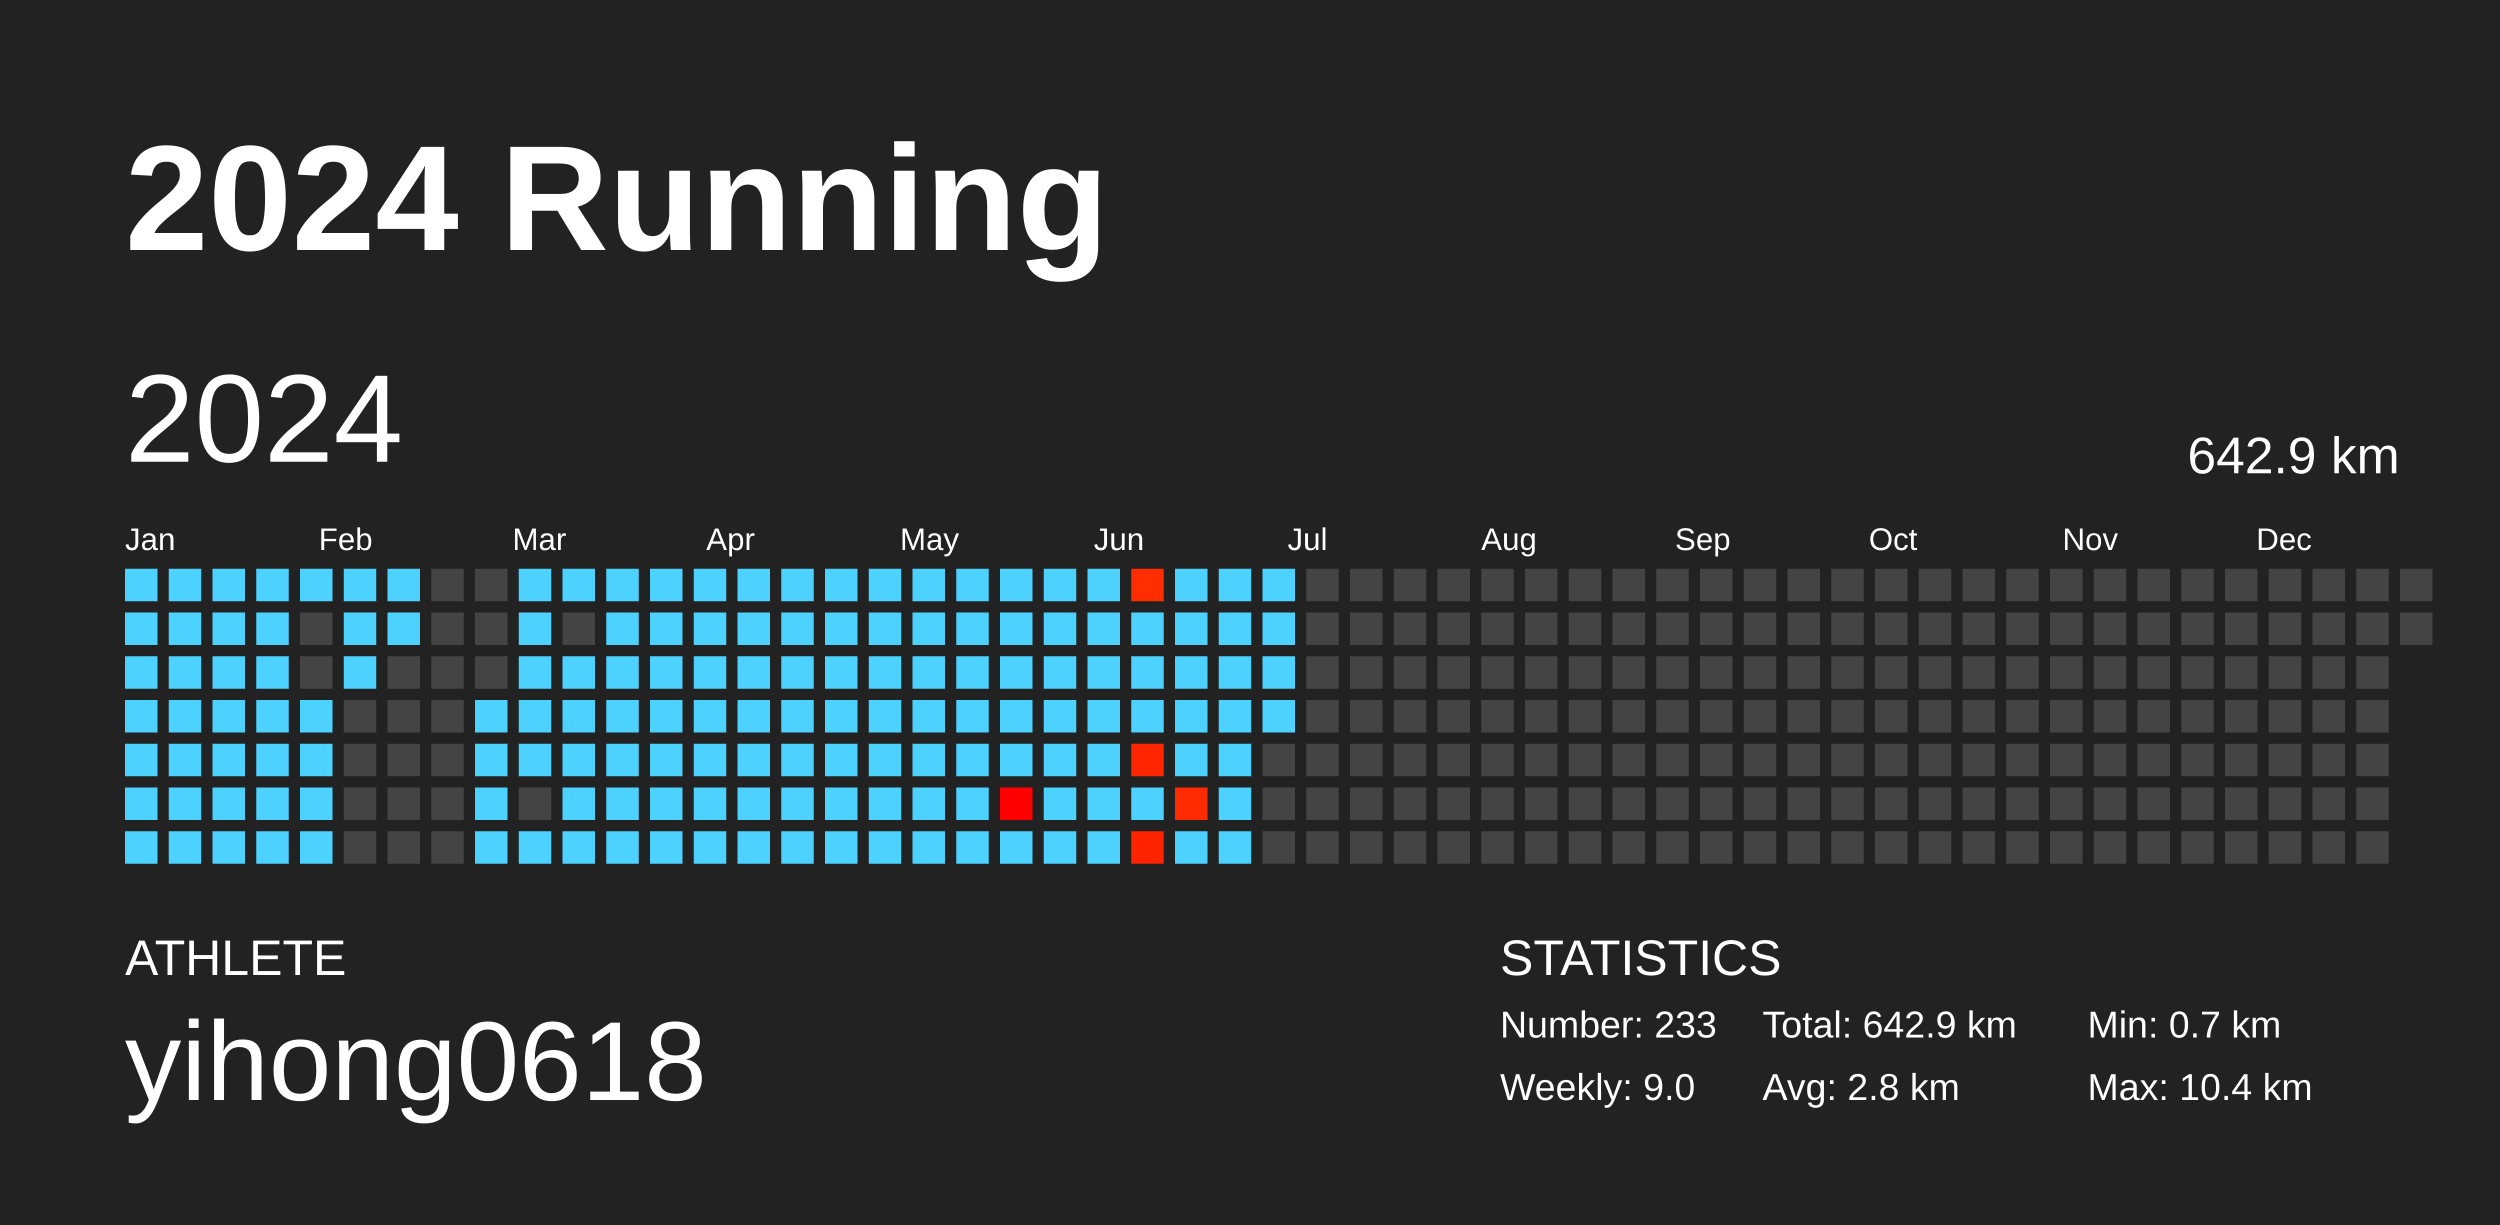
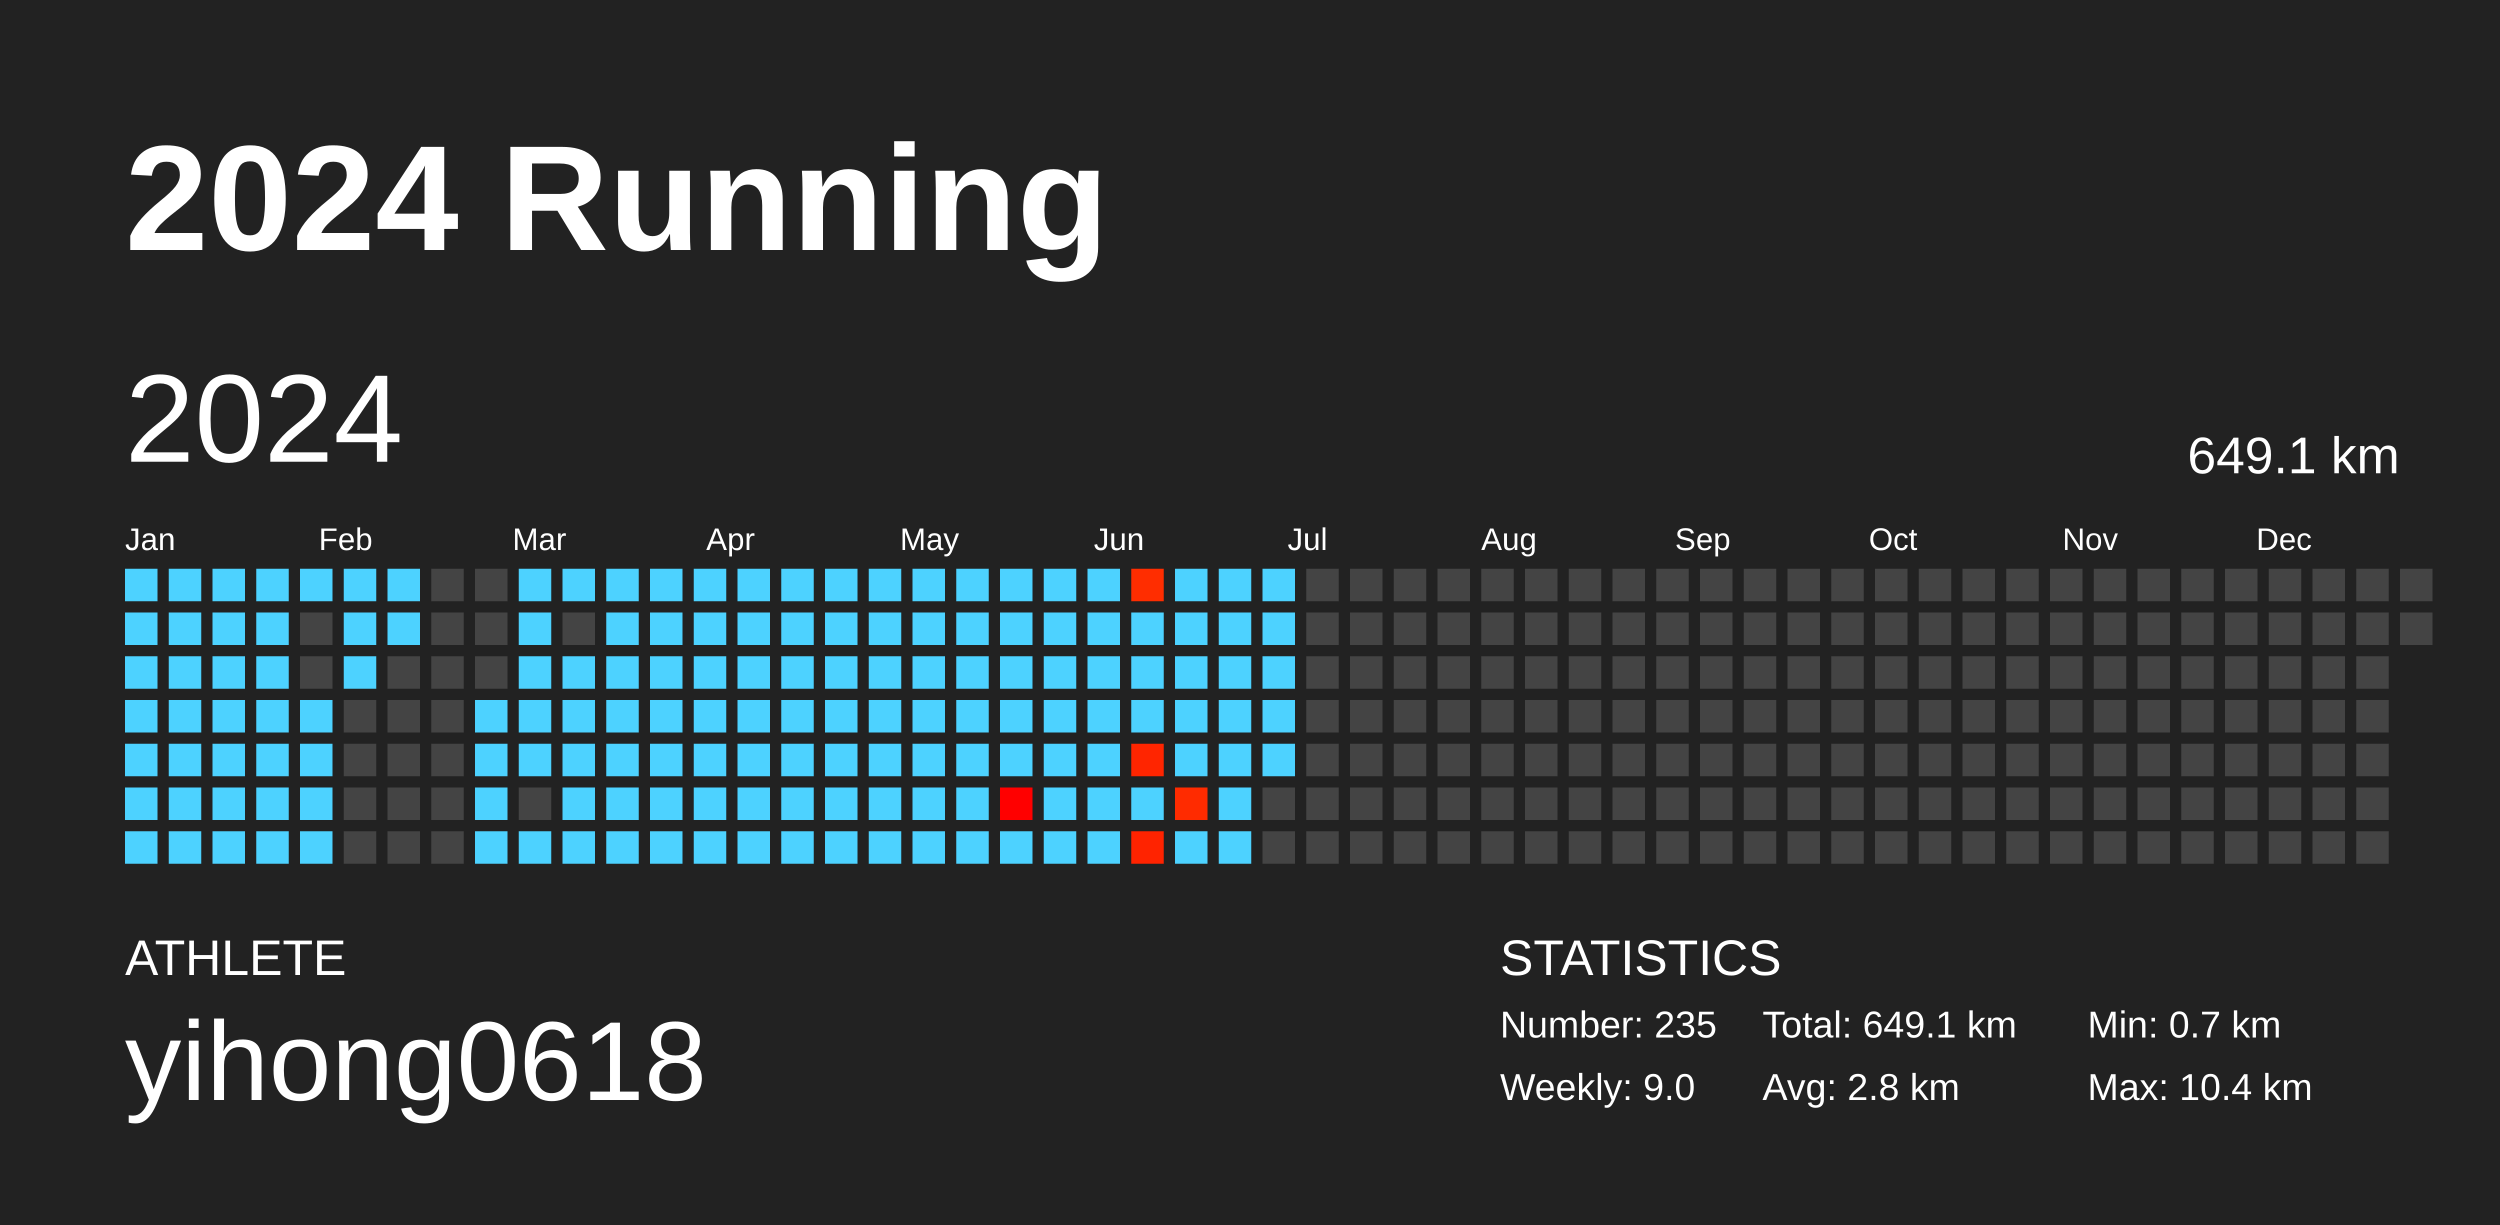
<svg xmlns="http://www.w3.org/2000/svg" baseProfile="full" height="98mm" version="1.1" viewBox="0,0,200,98" width="200mm">
  <defs />
  <rect fill="#222222" height="98" width="200" x="0" y="0" />
  <text fill="#FFFFFF" style="font-size:12px; font-family:Arial; font-weight:bold;" x="10" y="20">2024 Running</text>
  <text fill="#FFFFFF" style="font-size:4px; font-family:Arial" x="10" y="78">ATHLETE</text>
  <text fill="#FFFFFF" style="font-size:9px; font-family:Arial" x="10" y="88">yihong0618</text>
  <text fill="#FFFFFF" style="font-size:4px; font-family:Arial" x="120" y="78">STATISTICS</text>
-   <text fill="#FFFFFF" style="font-size:3px; font-family:Arial" x="120" y="83">Number: 233</text>
+   <text fill="#FFFFFF" style="font-size:3px; font-family:Arial" x="120" y="83">Number: 235</text>
  <text fill="#FFFFFF" style="font-size:3px; font-family:Arial" x="120" y="88">Weekly: 9.0</text>
-   <text fill="#FFFFFF" style="font-size:3px; font-family:Arial" x="141" y="83">Total: 642.9 km</text>
+   <text fill="#FFFFFF" style="font-size:3px; font-family:Arial" x="141" y="83">Total: 649.1 km</text>
  <text fill="#FFFFFF" style="font-size:3px; font-family:Arial" x="141" y="88">Avg: 2.8 km</text>
  <text fill="#FFFFFF" style="font-size:3px; font-family:Arial" x="167" y="83">Min: 0.7 km</text>
  <text fill="#FFFFFF" style="font-size:3px; font-family:Arial" x="167" y="88">Max: 10.4 km</text>
  <text dominant-baseline="hanging" fill="#FFFFFF" style="font-size:10.0px; font-family:Arial;" x="10" y="30">2024</text>
-   <text dominant-baseline="hanging" fill="#FFFFFF" style="font-size:4.125px; font-family:Arial;" x="175" y="35">642.9 km</text>
+   <text dominant-baseline="hanging" fill="#FFFFFF" style="font-size:4.125px; font-family:Arial;" x="175" y="35">649.1 km</text>
  <text fill="#FFFFFF" style="font-size:2.5px; font-family:Arial" x="10.0" y="44">Jan</text>
  <text fill="#FFFFFF" style="font-size:2.5px; font-family:Arial" x="25.5" y="44">Feb</text>
  <text fill="#FFFFFF" style="font-size:2.5px; font-family:Arial" x="41.0" y="44">Mar</text>
  <text fill="#FFFFFF" style="font-size:2.5px; font-family:Arial" x="56.5" y="44">Apr</text>
  <text fill="#FFFFFF" style="font-size:2.5px; font-family:Arial" x="72.0" y="44">May</text>
  <text fill="#FFFFFF" style="font-size:2.5px; font-family:Arial" x="87.5" y="44">Jun</text>
  <text fill="#FFFFFF" style="font-size:2.5px; font-family:Arial" x="103.0" y="44">Jul</text>
  <text fill="#FFFFFF" style="font-size:2.5px; font-family:Arial" x="118.5" y="44">Aug</text>
  <text fill="#FFFFFF" style="font-size:2.5px; font-family:Arial" x="134.0" y="44">Sep</text>
  <text fill="#FFFFFF" style="font-size:2.5px; font-family:Arial" x="149.5" y="44">Oct</text>
  <text fill="#FFFFFF" style="font-size:2.5px; font-family:Arial" x="165.0" y="44">Nov</text>
  <text fill="#FFFFFF" style="font-size:2.5px; font-family:Arial" x="180.5" y="44">Dec</text>
  <rect fill="#4dd2ff" height="2.6" width="2.6" x="10.0" y="45.5" />
  <rect fill="#4dd2ff" height="2.6" width="2.6" x="10.0" y="49.0" />
  <rect fill="#4dd2ff" height="2.6" width="2.6" x="10.0" y="52.5" />
  <rect fill="#4dd2ff" height="2.6" width="2.6" x="10.0" y="56.0" />
  <rect fill="#4dd2ff" height="2.6" width="2.6" x="10.0" y="59.5" />
  <rect fill="#4dd2ff" height="2.6" width="2.6" x="10.0" y="63.0" />
  <rect fill="#4dd2ff" height="2.6" width="2.6" x="10.0" y="66.5" />
  <rect fill="#4dd2ff" height="2.6" width="2.6" x="13.5" y="45.5" />
  <rect fill="#4dd2ff" height="2.6" width="2.6" x="13.5" y="49.0" />
  <rect fill="#4dd2ff" height="2.6" width="2.6" x="13.5" y="52.5" />
  <rect fill="#4dd2ff" height="2.6" width="2.6" x="13.5" y="56.0" />
  <rect fill="#4dd2ff" height="2.6" width="2.6" x="13.5" y="59.5" />
  <rect fill="#4dd2ff" height="2.6" width="2.6" x="13.5" y="63.0" />
  <rect fill="#4dd2ff" height="2.6" width="2.6" x="13.5" y="66.5" />
  <rect fill="#4dd2ff" height="2.6" width="2.6" x="17.0" y="45.5" />
  <rect fill="#4dd2ff" height="2.6" width="2.6" x="17.0" y="49.0" />
  <rect fill="#4dd2ff" height="2.6" width="2.6" x="17.0" y="52.5" />
  <rect fill="#4dd2ff" height="2.6" width="2.6" x="17.0" y="56.0" />
  <rect fill="#4dd2ff" height="2.6" width="2.6" x="17.0" y="59.5" />
  <rect fill="#4dd2ff" height="2.6" width="2.6" x="17.0" y="63.0" />
  <rect fill="#4dd2ff" height="2.6" width="2.6" x="17.0" y="66.5" />
  <rect fill="#4dd2ff" height="2.6" width="2.6" x="20.5" y="45.5" />
  <rect fill="#4dd2ff" height="2.6" width="2.6" x="20.5" y="49.0" />
  <rect fill="#4dd2ff" height="2.6" width="2.6" x="20.5" y="52.5" />
  <rect fill="#4dd2ff" height="2.6" width="2.6" x="20.5" y="56.0" />
  <rect fill="#4dd2ff" height="2.6" width="2.6" x="20.5" y="59.5" />
  <rect fill="#4dd2ff" height="2.6" width="2.6" x="20.5" y="63.0" />
  <rect fill="#4dd2ff" height="2.6" width="2.6" x="20.5" y="66.5" />
  <rect fill="#4dd2ff" height="2.6" width="2.6" x="24.0" y="45.5" />
  <rect fill="#444444" height="2.6" width="2.6" x="24.0" y="49.0" />
  <rect fill="#444444" height="2.6" width="2.6" x="24.0" y="52.5" />
  <rect fill="#4dd2ff" height="2.6" width="2.6" x="24.0" y="56.0" />
  <rect fill="#4dd2ff" height="2.6" width="2.6" x="24.0" y="59.5" />
  <rect fill="#4dd2ff" height="2.6" width="2.6" x="24.0" y="63.0" />
  <rect fill="#4dd2ff" height="2.6" width="2.6" x="24.0" y="66.5" />
  <rect fill="#4dd2ff" height="2.6" width="2.6" x="27.5" y="45.5" />
  <rect fill="#4dd2ff" height="2.6" width="2.6" x="27.5" y="49.0" />
  <rect fill="#4dd2ff" height="2.6" width="2.6" x="27.5" y="52.5" />
  <rect fill="#444444" height="2.6" width="2.6" x="27.5" y="56.0" />
  <rect fill="#444444" height="2.6" width="2.6" x="27.5" y="59.5" />
  <rect fill="#444444" height="2.6" width="2.6" x="27.5" y="63.0" />
  <rect fill="#444444" height="2.6" width="2.6" x="27.5" y="66.5" />
  <rect fill="#4dd2ff" height="2.6" width="2.6" x="31.0" y="45.5" />
  <rect fill="#4dd2ff" height="2.6" width="2.6" x="31.0" y="49.0" />
  <rect fill="#444444" height="2.6" width="2.6" x="31.0" y="52.5" />
  <rect fill="#444444" height="2.6" width="2.6" x="31.0" y="56.0" />
  <rect fill="#444444" height="2.6" width="2.6" x="31.0" y="59.5" />
  <rect fill="#444444" height="2.6" width="2.6" x="31.0" y="63.0" />
  <rect fill="#444444" height="2.6" width="2.6" x="31.0" y="66.5" />
  <rect fill="#444444" height="2.6" width="2.6" x="34.5" y="45.5" />
  <rect fill="#444444" height="2.6" width="2.6" x="34.5" y="49.0" />
  <rect fill="#444444" height="2.6" width="2.6" x="34.5" y="52.5" />
  <rect fill="#444444" height="2.6" width="2.6" x="34.5" y="56.0" />
  <rect fill="#444444" height="2.6" width="2.6" x="34.5" y="59.5" />
  <rect fill="#444444" height="2.6" width="2.6" x="34.5" y="63.0" />
  <rect fill="#444444" height="2.6" width="2.6" x="34.5" y="66.5" />
  <rect fill="#444444" height="2.6" width="2.6" x="38.0" y="45.5" />
  <rect fill="#444444" height="2.6" width="2.6" x="38.0" y="49.0" />
  <rect fill="#444444" height="2.6" width="2.6" x="38.0" y="52.5" />
  <rect fill="#4dd2ff" height="2.6" width="2.6" x="38.0" y="56.0" />
  <rect fill="#4dd2ff" height="2.6" width="2.6" x="38.0" y="59.5" />
  <rect fill="#4dd2ff" height="2.6" width="2.6" x="38.0" y="63.0" />
  <rect fill="#4dd2ff" height="2.6" width="2.6" x="38.0" y="66.5" />
  <rect fill="#4dd2ff" height="2.6" width="2.6" x="41.5" y="45.5" />
  <rect fill="#4dd2ff" height="2.6" width="2.6" x="41.5" y="49.0" />
  <rect fill="#4dd2ff" height="2.6" width="2.6" x="41.5" y="52.5" />
  <rect fill="#4dd2ff" height="2.6" width="2.6" x="41.5" y="56.0" />
  <rect fill="#4dd2ff" height="2.6" width="2.6" x="41.5" y="59.5" />
  <rect fill="#444444" height="2.6" width="2.6" x="41.5" y="63.0" />
  <rect fill="#4dd2ff" height="2.6" width="2.6" x="41.5" y="66.5" />
  <rect fill="#4dd2ff" height="2.6" width="2.6" x="45.0" y="45.5" />
  <rect fill="#444444" height="2.6" width="2.6" x="45.0" y="49.0" />
  <rect fill="#4dd2ff" height="2.6" width="2.6" x="45.0" y="52.5" />
  <rect fill="#4dd2ff" height="2.6" width="2.6" x="45.0" y="56.0" />
  <rect fill="#4dd2ff" height="2.6" width="2.6" x="45.0" y="59.5" />
  <rect fill="#4dd2ff" height="2.6" width="2.6" x="45.0" y="63.0" />
  <rect fill="#4dd2ff" height="2.6" width="2.6" x="45.0" y="66.5" />
  <rect fill="#4dd2ff" height="2.6" width="2.6" x="48.5" y="45.5" />
  <rect fill="#4dd2ff" height="2.6" width="2.6" x="48.5" y="49.0" />
  <rect fill="#4dd2ff" height="2.6" width="2.6" x="48.5" y="52.5" />
  <rect fill="#4dd2ff" height="2.6" width="2.6" x="48.5" y="56.0" />
  <rect fill="#4dd2ff" height="2.6" width="2.6" x="48.5" y="59.5" />
  <rect fill="#4dd2ff" height="2.6" width="2.6" x="48.5" y="63.0" />
  <rect fill="#4dd2ff" height="2.6" width="2.6" x="48.5" y="66.5" />
  <rect fill="#4dd2ff" height="2.6" width="2.6" x="52.0" y="45.5" />
  <rect fill="#4dd2ff" height="2.6" width="2.6" x="52.0" y="49.0" />
  <rect fill="#4dd2ff" height="2.6" width="2.6" x="52.0" y="52.5" />
  <rect fill="#4dd2ff" height="2.6" width="2.6" x="52.0" y="56.0" />
  <rect fill="#4dd2ff" height="2.6" width="2.6" x="52.0" y="59.5" />
  <rect fill="#4dd2ff" height="2.6" width="2.6" x="52.0" y="63.0" />
  <rect fill="#4dd2ff" height="2.6" width="2.6" x="52.0" y="66.5" />
  <rect fill="#4dd2ff" height="2.6" width="2.6" x="55.5" y="45.5" />
  <rect fill="#4dd2ff" height="2.6" width="2.6" x="55.5" y="49.0" />
  <rect fill="#4dd2ff" height="2.6" width="2.6" x="55.5" y="52.5" />
  <rect fill="#4dd2ff" height="2.6" width="2.6" x="55.5" y="56.0" />
  <rect fill="#4dd2ff" height="2.6" width="2.6" x="55.5" y="59.5" />
  <rect fill="#4dd2ff" height="2.6" width="2.6" x="55.5" y="63.0" />
  <rect fill="#4dd2ff" height="2.6" width="2.6" x="55.5" y="66.5" />
  <rect fill="#4dd2ff" height="2.6" width="2.6" x="59.0" y="45.5" />
  <rect fill="#4dd2ff" height="2.6" width="2.6" x="59.0" y="49.0" />
  <rect fill="#4dd2ff" height="2.6" width="2.6" x="59.0" y="52.5" />
  <rect fill="#4dd2ff" height="2.6" width="2.6" x="59.0" y="56.0" />
  <rect fill="#4dd2ff" height="2.6" width="2.6" x="59.0" y="59.5" />
  <rect fill="#4dd2ff" height="2.6" width="2.6" x="59.0" y="63.0" />
  <rect fill="#4dd2ff" height="2.6" width="2.6" x="59.0" y="66.5" />
  <rect fill="#4dd2ff" height="2.6" width="2.6" x="62.5" y="45.5" />
  <rect fill="#4dd2ff" height="2.6" width="2.6" x="62.5" y="49.0" />
  <rect fill="#4dd2ff" height="2.6" width="2.6" x="62.5" y="52.5" />
  <rect fill="#4dd2ff" height="2.6" width="2.6" x="62.5" y="56.0" />
  <rect fill="#4dd2ff" height="2.6" width="2.6" x="62.5" y="59.5" />
  <rect fill="#4dd2ff" height="2.6" width="2.6" x="62.5" y="63.0" />
  <rect fill="#4dd2ff" height="2.6" width="2.6" x="62.5" y="66.5" />
  <rect fill="#4dd2ff" height="2.6" width="2.6" x="66.0" y="45.5" />
  <rect fill="#4dd2ff" height="2.6" width="2.6" x="66.0" y="49.0" />
  <rect fill="#4dd2ff" height="2.6" width="2.6" x="66.0" y="52.5" />
  <rect fill="#4dd2ff" height="2.6" width="2.6" x="66.0" y="56.0" />
  <rect fill="#4dd2ff" height="2.6" width="2.6" x="66.0" y="59.5" />
  <rect fill="#4dd2ff" height="2.6" width="2.6" x="66.0" y="63.0" />
  <rect fill="#4dd2ff" height="2.6" width="2.6" x="66.0" y="66.5" />
  <rect fill="#4dd2ff" height="2.6" width="2.6" x="69.5" y="45.5" />
  <rect fill="#4dd2ff" height="2.6" width="2.6" x="69.5" y="49.0" />
  <rect fill="#4dd2ff" height="2.6" width="2.6" x="69.5" y="52.5" />
  <rect fill="#4dd2ff" height="2.6" width="2.6" x="69.5" y="56.0" />
  <rect fill="#4dd2ff" height="2.6" width="2.6" x="69.5" y="59.5" />
  <rect fill="#4dd2ff" height="2.6" width="2.6" x="69.5" y="63.0" />
  <rect fill="#4dd2ff" height="2.6" width="2.6" x="69.5" y="66.5" />
  <rect fill="#4dd2ff" height="2.6" width="2.6" x="73.0" y="45.5" />
  <rect fill="#4dd2ff" height="2.6" width="2.6" x="73.0" y="49.0" />
  <rect fill="#4dd2ff" height="2.6" width="2.6" x="73.0" y="52.5" />
  <rect fill="#4dd2ff" height="2.6" width="2.6" x="73.0" y="56.0" />
  <rect fill="#4dd2ff" height="2.6" width="2.6" x="73.0" y="59.5" />
  <rect fill="#4dd2ff" height="2.6" width="2.6" x="73.0" y="63.0" />
  <rect fill="#4dd2ff" height="2.6" width="2.6" x="73.0" y="66.5" />
  <rect fill="#4dd2ff" height="2.6" width="2.6" x="76.5" y="45.5" />
  <rect fill="#4dd2ff" height="2.6" width="2.6" x="76.5" y="49.0" />
  <rect fill="#4dd2ff" height="2.6" width="2.6" x="76.5" y="52.5" />
  <rect fill="#4dd2ff" height="2.6" width="2.6" x="76.5" y="56.0" />
  <rect fill="#4dd2ff" height="2.6" width="2.6" x="76.5" y="59.5" />
  <rect fill="#4dd2ff" height="2.6" width="2.6" x="76.5" y="63.0" />
  <rect fill="#4dd2ff" height="2.6" width="2.6" x="76.5" y="66.5" />
  <rect fill="#4dd2ff" height="2.6" width="2.6" x="80.0" y="45.5" />
  <rect fill="#4dd2ff" height="2.6" width="2.6" x="80.0" y="49.0" />
  <rect fill="#4dd2ff" height="2.6" width="2.6" x="80.0" y="52.5" />
  <rect fill="#4dd2ff" height="2.6" width="2.6" x="80.0" y="56.0" />
  <rect fill="#4dd2ff" height="2.6" width="2.6" x="80.0" y="59.5" />
  <rect fill="#ff0000" height="2.6" width="2.6" x="80.0" y="63.0" />
  <rect fill="#4dd2ff" height="2.6" width="2.6" x="80.0" y="66.5" />
  <rect fill="#4dd2ff" height="2.6" width="2.6" x="83.5" y="45.5" />
  <rect fill="#4dd2ff" height="2.6" width="2.6" x="83.5" y="49.0" />
  <rect fill="#4dd2ff" height="2.6" width="2.6" x="83.5" y="52.5" />
  <rect fill="#4dd2ff" height="2.6" width="2.6" x="83.5" y="56.0" />
  <rect fill="#4dd2ff" height="2.6" width="2.6" x="83.5" y="59.5" />
  <rect fill="#4dd2ff" height="2.6" width="2.6" x="83.5" y="63.0" />
  <rect fill="#4dd2ff" height="2.6" width="2.6" x="83.5" y="66.5" />
  <rect fill="#4dd2ff" height="2.6" width="2.6" x="87.0" y="45.5" />
  <rect fill="#4dd2ff" height="2.6" width="2.6" x="87.0" y="49.0" />
  <rect fill="#4dd2ff" height="2.6" width="2.6" x="87.0" y="52.5" />
  <rect fill="#4dd2ff" height="2.6" width="2.6" x="87.0" y="56.0" />
  <rect fill="#4dd2ff" height="2.6" width="2.6" x="87.0" y="59.5" />
  <rect fill="#4dd2ff" height="2.6" width="2.6" x="87.0" y="63.0" />
  <rect fill="#4dd2ff" height="2.6" width="2.6" x="87.0" y="66.5" />
  <rect fill="#ff2d00" height="2.6" width="2.6" x="90.5" y="45.5" />
  <rect fill="#4dd2ff" height="2.6" width="2.6" x="90.5" y="49.0" />
  <rect fill="#4dd2ff" height="2.6" width="2.6" x="90.5" y="52.5" />
  <rect fill="#4dd2ff" height="2.6" width="2.6" x="90.5" y="56.0" />
  <rect fill="#ff2500" height="2.6" width="2.6" x="90.5" y="59.5" />
  <rect fill="#4dd2ff" height="2.6" width="2.6" x="90.5" y="63.0" />
  <rect fill="#ff2300" height="2.6" width="2.6" x="90.5" y="66.5" />
  <rect fill="#4dd2ff" height="2.6" width="2.6" x="94.0" y="45.5" />
  <rect fill="#4dd2ff" height="2.6" width="2.6" x="94.0" y="49.0" />
  <rect fill="#4dd2ff" height="2.6" width="2.6" x="94.0" y="52.5" />
  <rect fill="#4dd2ff" height="2.6" width="2.6" x="94.0" y="56.0" />
  <rect fill="#4dd2ff" height="2.6" width="2.6" x="94.0" y="59.5" />
  <rect fill="#ff2b00" height="2.6" width="2.6" x="94.0" y="63.0" />
  <rect fill="#4dd2ff" height="2.6" width="2.6" x="94.0" y="66.5" />
  <rect fill="#4dd2ff" height="2.6" width="2.6" x="97.5" y="45.5" />
  <rect fill="#4dd2ff" height="2.6" width="2.6" x="97.5" y="49.0" />
  <rect fill="#4dd2ff" height="2.6" width="2.6" x="97.5" y="52.5" />
  <rect fill="#4dd2ff" height="2.6" width="2.6" x="97.5" y="56.0" />
  <rect fill="#4dd2ff" height="2.6" width="2.6" x="97.5" y="59.5" />
  <rect fill="#4dd2ff" height="2.6" width="2.6" x="97.5" y="63.0" />
  <rect fill="#4dd2ff" height="2.6" width="2.6" x="97.5" y="66.5" />
  <rect fill="#4dd2ff" height="2.6" width="2.6" x="101.0" y="45.5" />
  <rect fill="#4dd2ff" height="2.6" width="2.6" x="101.0" y="49.0" />
  <rect fill="#4dd2ff" height="2.6" width="2.6" x="101.0" y="52.5" />
  <rect fill="#4dd2ff" height="2.6" width="2.6" x="101.0" y="56.0" />
-   <rect fill="#444444" height="2.6" width="2.6" x="101.0" y="59.5" />
+   <rect fill="#4dd2ff" height="2.6" width="2.6" x="101.0" y="59.5" />
  <rect fill="#444444" height="2.6" width="2.6" x="101.0" y="63.0" />
  <rect fill="#444444" height="2.6" width="2.6" x="101.0" y="66.5" />
  <rect fill="#444444" height="2.6" width="2.6" x="104.5" y="45.5" />
  <rect fill="#444444" height="2.6" width="2.6" x="104.5" y="49.0" />
  <rect fill="#444444" height="2.6" width="2.6" x="104.5" y="52.5" />
  <rect fill="#444444" height="2.6" width="2.6" x="104.5" y="56.0" />
  <rect fill="#444444" height="2.6" width="2.6" x="104.5" y="59.5" />
  <rect fill="#444444" height="2.6" width="2.6" x="104.5" y="63.0" />
  <rect fill="#444444" height="2.6" width="2.6" x="104.5" y="66.5" />
  <rect fill="#444444" height="2.6" width="2.6" x="108.0" y="45.5" />
  <rect fill="#444444" height="2.6" width="2.6" x="108.0" y="49.0" />
  <rect fill="#444444" height="2.6" width="2.6" x="108.0" y="52.5" />
  <rect fill="#444444" height="2.6" width="2.6" x="108.0" y="56.0" />
  <rect fill="#444444" height="2.6" width="2.6" x="108.0" y="59.5" />
  <rect fill="#444444" height="2.6" width="2.6" x="108.0" y="63.0" />
  <rect fill="#444444" height="2.6" width="2.6" x="108.0" y="66.5" />
  <rect fill="#444444" height="2.6" width="2.6" x="111.5" y="45.5" />
  <rect fill="#444444" height="2.6" width="2.6" x="111.5" y="49.0" />
  <rect fill="#444444" height="2.6" width="2.6" x="111.5" y="52.5" />
  <rect fill="#444444" height="2.6" width="2.6" x="111.5" y="56.0" />
  <rect fill="#444444" height="2.6" width="2.6" x="111.5" y="59.5" />
  <rect fill="#444444" height="2.6" width="2.6" x="111.5" y="63.0" />
  <rect fill="#444444" height="2.6" width="2.6" x="111.5" y="66.5" />
  <rect fill="#444444" height="2.6" width="2.6" x="115.0" y="45.5" />
  <rect fill="#444444" height="2.6" width="2.6" x="115.0" y="49.0" />
  <rect fill="#444444" height="2.6" width="2.6" x="115.0" y="52.5" />
  <rect fill="#444444" height="2.6" width="2.6" x="115.0" y="56.0" />
  <rect fill="#444444" height="2.6" width="2.6" x="115.0" y="59.5" />
  <rect fill="#444444" height="2.6" width="2.6" x="115.0" y="63.0" />
  <rect fill="#444444" height="2.6" width="2.6" x="115.0" y="66.5" />
  <rect fill="#444444" height="2.6" width="2.6" x="118.5" y="45.5" />
  <rect fill="#444444" height="2.6" width="2.6" x="118.5" y="49.0" />
  <rect fill="#444444" height="2.6" width="2.6" x="118.5" y="52.5" />
  <rect fill="#444444" height="2.6" width="2.6" x="118.5" y="56.0" />
  <rect fill="#444444" height="2.6" width="2.6" x="118.5" y="59.5" />
  <rect fill="#444444" height="2.6" width="2.6" x="118.5" y="63.0" />
  <rect fill="#444444" height="2.6" width="2.6" x="118.5" y="66.5" />
  <rect fill="#444444" height="2.6" width="2.6" x="122.0" y="45.5" />
  <rect fill="#444444" height="2.6" width="2.6" x="122.0" y="49.0" />
  <rect fill="#444444" height="2.6" width="2.6" x="122.0" y="52.5" />
  <rect fill="#444444" height="2.6" width="2.6" x="122.0" y="56.0" />
  <rect fill="#444444" height="2.6" width="2.6" x="122.0" y="59.5" />
  <rect fill="#444444" height="2.6" width="2.6" x="122.0" y="63.0" />
  <rect fill="#444444" height="2.6" width="2.6" x="122.0" y="66.5" />
  <rect fill="#444444" height="2.6" width="2.6" x="125.5" y="45.5" />
  <rect fill="#444444" height="2.6" width="2.6" x="125.5" y="49.0" />
  <rect fill="#444444" height="2.6" width="2.6" x="125.5" y="52.5" />
  <rect fill="#444444" height="2.6" width="2.6" x="125.5" y="56.0" />
  <rect fill="#444444" height="2.6" width="2.6" x="125.5" y="59.5" />
  <rect fill="#444444" height="2.6" width="2.6" x="125.5" y="63.0" />
  <rect fill="#444444" height="2.6" width="2.6" x="125.5" y="66.5" />
  <rect fill="#444444" height="2.6" width="2.6" x="129.0" y="45.5" />
  <rect fill="#444444" height="2.6" width="2.6" x="129.0" y="49.0" />
  <rect fill="#444444" height="2.6" width="2.6" x="129.0" y="52.5" />
  <rect fill="#444444" height="2.6" width="2.6" x="129.0" y="56.0" />
  <rect fill="#444444" height="2.6" width="2.6" x="129.0" y="59.5" />
  <rect fill="#444444" height="2.6" width="2.6" x="129.0" y="63.0" />
  <rect fill="#444444" height="2.6" width="2.6" x="129.0" y="66.5" />
  <rect fill="#444444" height="2.6" width="2.6" x="132.5" y="45.5" />
  <rect fill="#444444" height="2.6" width="2.6" x="132.5" y="49.0" />
  <rect fill="#444444" height="2.6" width="2.6" x="132.5" y="52.5" />
  <rect fill="#444444" height="2.6" width="2.6" x="132.5" y="56.0" />
  <rect fill="#444444" height="2.6" width="2.6" x="132.5" y="59.5" />
  <rect fill="#444444" height="2.6" width="2.6" x="132.5" y="63.0" />
  <rect fill="#444444" height="2.6" width="2.6" x="132.5" y="66.5" />
  <rect fill="#444444" height="2.6" width="2.6" x="136.0" y="45.5" />
  <rect fill="#444444" height="2.6" width="2.6" x="136.0" y="49.0" />
  <rect fill="#444444" height="2.6" width="2.6" x="136.0" y="52.5" />
  <rect fill="#444444" height="2.6" width="2.6" x="136.0" y="56.0" />
  <rect fill="#444444" height="2.6" width="2.6" x="136.0" y="59.5" />
  <rect fill="#444444" height="2.6" width="2.6" x="136.0" y="63.0" />
  <rect fill="#444444" height="2.6" width="2.6" x="136.0" y="66.5" />
  <rect fill="#444444" height="2.6" width="2.6" x="139.5" y="45.5" />
  <rect fill="#444444" height="2.6" width="2.6" x="139.5" y="49.0" />
  <rect fill="#444444" height="2.6" width="2.6" x="139.5" y="52.5" />
  <rect fill="#444444" height="2.6" width="2.6" x="139.5" y="56.0" />
  <rect fill="#444444" height="2.6" width="2.6" x="139.5" y="59.5" />
  <rect fill="#444444" height="2.6" width="2.6" x="139.5" y="63.0" />
  <rect fill="#444444" height="2.6" width="2.6" x="139.5" y="66.5" />
  <rect fill="#444444" height="2.6" width="2.6" x="143.0" y="45.5" />
  <rect fill="#444444" height="2.6" width="2.6" x="143.0" y="49.0" />
  <rect fill="#444444" height="2.6" width="2.6" x="143.0" y="52.5" />
  <rect fill="#444444" height="2.6" width="2.6" x="143.0" y="56.0" />
  <rect fill="#444444" height="2.6" width="2.6" x="143.0" y="59.5" />
  <rect fill="#444444" height="2.6" width="2.6" x="143.0" y="63.0" />
  <rect fill="#444444" height="2.6" width="2.6" x="143.0" y="66.5" />
  <rect fill="#444444" height="2.6" width="2.6" x="146.5" y="45.5" />
  <rect fill="#444444" height="2.6" width="2.6" x="146.5" y="49.0" />
  <rect fill="#444444" height="2.6" width="2.6" x="146.5" y="52.5" />
  <rect fill="#444444" height="2.6" width="2.6" x="146.5" y="56.0" />
  <rect fill="#444444" height="2.6" width="2.6" x="146.5" y="59.5" />
  <rect fill="#444444" height="2.6" width="2.6" x="146.5" y="63.0" />
  <rect fill="#444444" height="2.6" width="2.6" x="146.5" y="66.5" />
  <rect fill="#444444" height="2.6" width="2.6" x="150.0" y="45.5" />
  <rect fill="#444444" height="2.6" width="2.6" x="150.0" y="49.0" />
  <rect fill="#444444" height="2.6" width="2.6" x="150.0" y="52.5" />
  <rect fill="#444444" height="2.6" width="2.6" x="150.0" y="56.0" />
  <rect fill="#444444" height="2.6" width="2.6" x="150.0" y="59.5" />
  <rect fill="#444444" height="2.6" width="2.6" x="150.0" y="63.0" />
  <rect fill="#444444" height="2.6" width="2.6" x="150.0" y="66.5" />
  <rect fill="#444444" height="2.6" width="2.6" x="153.5" y="45.5" />
  <rect fill="#444444" height="2.6" width="2.6" x="153.5" y="49.0" />
  <rect fill="#444444" height="2.6" width="2.6" x="153.5" y="52.5" />
  <rect fill="#444444" height="2.6" width="2.6" x="153.5" y="56.0" />
  <rect fill="#444444" height="2.6" width="2.6" x="153.5" y="59.5" />
  <rect fill="#444444" height="2.6" width="2.6" x="153.5" y="63.0" />
  <rect fill="#444444" height="2.6" width="2.6" x="153.5" y="66.5" />
  <rect fill="#444444" height="2.6" width="2.6" x="157.0" y="45.5" />
  <rect fill="#444444" height="2.6" width="2.6" x="157.0" y="49.0" />
  <rect fill="#444444" height="2.6" width="2.6" x="157.0" y="52.5" />
  <rect fill="#444444" height="2.6" width="2.6" x="157.0" y="56.0" />
  <rect fill="#444444" height="2.6" width="2.6" x="157.0" y="59.5" />
  <rect fill="#444444" height="2.6" width="2.6" x="157.0" y="63.0" />
  <rect fill="#444444" height="2.6" width="2.6" x="157.0" y="66.5" />
  <rect fill="#444444" height="2.6" width="2.6" x="160.5" y="45.5" />
  <rect fill="#444444" height="2.6" width="2.6" x="160.5" y="49.0" />
  <rect fill="#444444" height="2.6" width="2.6" x="160.5" y="52.5" />
  <rect fill="#444444" height="2.6" width="2.6" x="160.5" y="56.0" />
  <rect fill="#444444" height="2.6" width="2.6" x="160.5" y="59.5" />
  <rect fill="#444444" height="2.6" width="2.6" x="160.5" y="63.0" />
  <rect fill="#444444" height="2.6" width="2.6" x="160.5" y="66.5" />
  <rect fill="#444444" height="2.6" width="2.6" x="164.0" y="45.5" />
  <rect fill="#444444" height="2.6" width="2.6" x="164.0" y="49.0" />
  <rect fill="#444444" height="2.6" width="2.6" x="164.0" y="52.5" />
  <rect fill="#444444" height="2.6" width="2.6" x="164.0" y="56.0" />
  <rect fill="#444444" height="2.6" width="2.6" x="164.0" y="59.5" />
  <rect fill="#444444" height="2.6" width="2.6" x="164.0" y="63.0" />
  <rect fill="#444444" height="2.6" width="2.6" x="164.0" y="66.5" />
  <rect fill="#444444" height="2.6" width="2.6" x="167.5" y="45.5" />
  <rect fill="#444444" height="2.6" width="2.6" x="167.5" y="49.0" />
  <rect fill="#444444" height="2.6" width="2.6" x="167.5" y="52.5" />
  <rect fill="#444444" height="2.6" width="2.6" x="167.5" y="56.0" />
  <rect fill="#444444" height="2.6" width="2.6" x="167.5" y="59.5" />
  <rect fill="#444444" height="2.6" width="2.6" x="167.5" y="63.0" />
  <rect fill="#444444" height="2.6" width="2.6" x="167.5" y="66.5" />
  <rect fill="#444444" height="2.6" width="2.6" x="171.0" y="45.5" />
  <rect fill="#444444" height="2.6" width="2.6" x="171.0" y="49.0" />
  <rect fill="#444444" height="2.6" width="2.6" x="171.0" y="52.5" />
  <rect fill="#444444" height="2.6" width="2.6" x="171.0" y="56.0" />
  <rect fill="#444444" height="2.6" width="2.6" x="171.0" y="59.5" />
  <rect fill="#444444" height="2.6" width="2.6" x="171.0" y="63.0" />
  <rect fill="#444444" height="2.6" width="2.6" x="171.0" y="66.5" />
  <rect fill="#444444" height="2.6" width="2.6" x="174.5" y="45.5" />
  <rect fill="#444444" height="2.6" width="2.6" x="174.5" y="49.0" />
  <rect fill="#444444" height="2.6" width="2.6" x="174.5" y="52.5" />
  <rect fill="#444444" height="2.6" width="2.6" x="174.5" y="56.0" />
  <rect fill="#444444" height="2.6" width="2.6" x="174.5" y="59.5" />
  <rect fill="#444444" height="2.6" width="2.6" x="174.5" y="63.0" />
  <rect fill="#444444" height="2.6" width="2.6" x="174.5" y="66.5" />
  <rect fill="#444444" height="2.6" width="2.6" x="178.0" y="45.5" />
  <rect fill="#444444" height="2.6" width="2.6" x="178.0" y="49.0" />
  <rect fill="#444444" height="2.6" width="2.6" x="178.0" y="52.5" />
  <rect fill="#444444" height="2.6" width="2.6" x="178.0" y="56.0" />
  <rect fill="#444444" height="2.6" width="2.6" x="178.0" y="59.5" />
  <rect fill="#444444" height="2.6" width="2.6" x="178.0" y="63.0" />
  <rect fill="#444444" height="2.6" width="2.6" x="178.0" y="66.5" />
  <rect fill="#444444" height="2.6" width="2.6" x="181.5" y="45.5" />
  <rect fill="#444444" height="2.6" width="2.6" x="181.5" y="49.0" />
  <rect fill="#444444" height="2.6" width="2.6" x="181.5" y="52.5" />
  <rect fill="#444444" height="2.6" width="2.6" x="181.5" y="56.0" />
  <rect fill="#444444" height="2.6" width="2.6" x="181.5" y="59.5" />
  <rect fill="#444444" height="2.6" width="2.6" x="181.5" y="63.0" />
  <rect fill="#444444" height="2.6" width="2.6" x="181.5" y="66.5" />
  <rect fill="#444444" height="2.6" width="2.6" x="185.0" y="45.5" />
  <rect fill="#444444" height="2.6" width="2.6" x="185.0" y="49.0" />
  <rect fill="#444444" height="2.6" width="2.6" x="185.0" y="52.5" />
  <rect fill="#444444" height="2.6" width="2.6" x="185.0" y="56.0" />
  <rect fill="#444444" height="2.6" width="2.6" x="185.0" y="59.5" />
  <rect fill="#444444" height="2.6" width="2.6" x="185.0" y="63.0" />
  <rect fill="#444444" height="2.6" width="2.6" x="185.0" y="66.5" />
  <rect fill="#444444" height="2.6" width="2.6" x="188.5" y="45.5" />
  <rect fill="#444444" height="2.6" width="2.6" x="188.5" y="49.0" />
  <rect fill="#444444" height="2.6" width="2.6" x="188.5" y="52.5" />
  <rect fill="#444444" height="2.6" width="2.6" x="188.5" y="56.0" />
  <rect fill="#444444" height="2.6" width="2.6" x="188.5" y="59.5" />
  <rect fill="#444444" height="2.6" width="2.6" x="188.5" y="63.0" />
  <rect fill="#444444" height="2.6" width="2.6" x="188.5" y="66.5" />
  <rect fill="#444444" height="2.6" width="2.6" x="192.0" y="45.5" />
  <rect fill="#444444" height="2.6" width="2.6" x="192.0" y="49.0" />
</svg>
